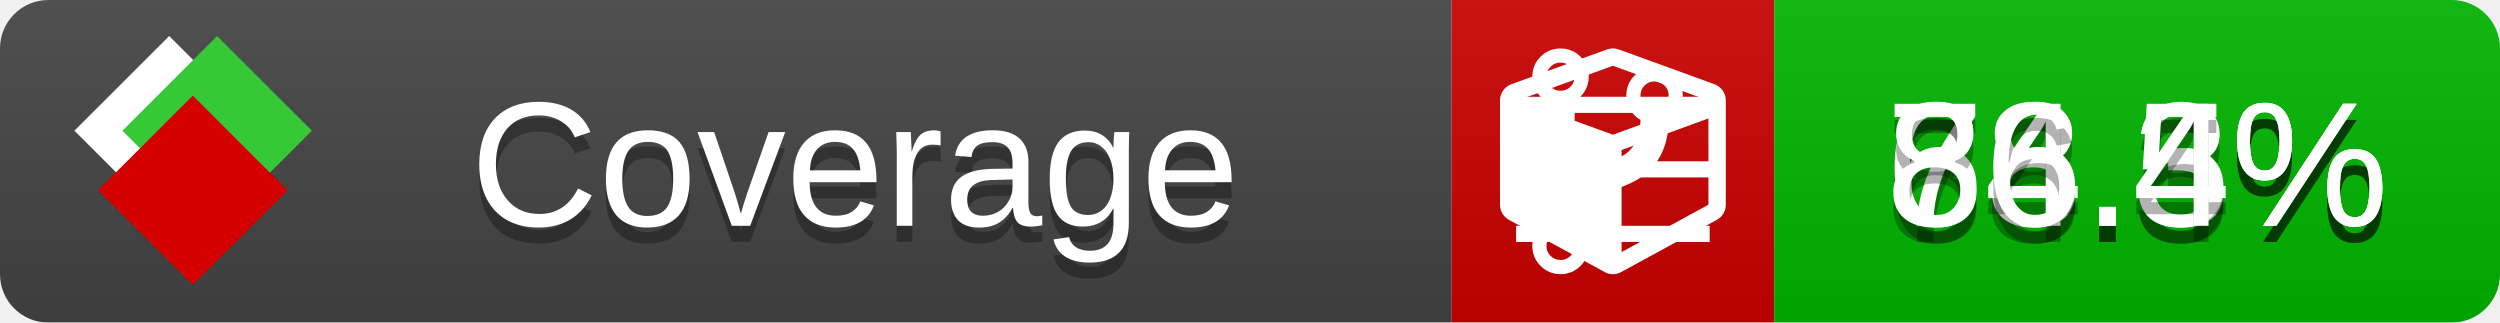
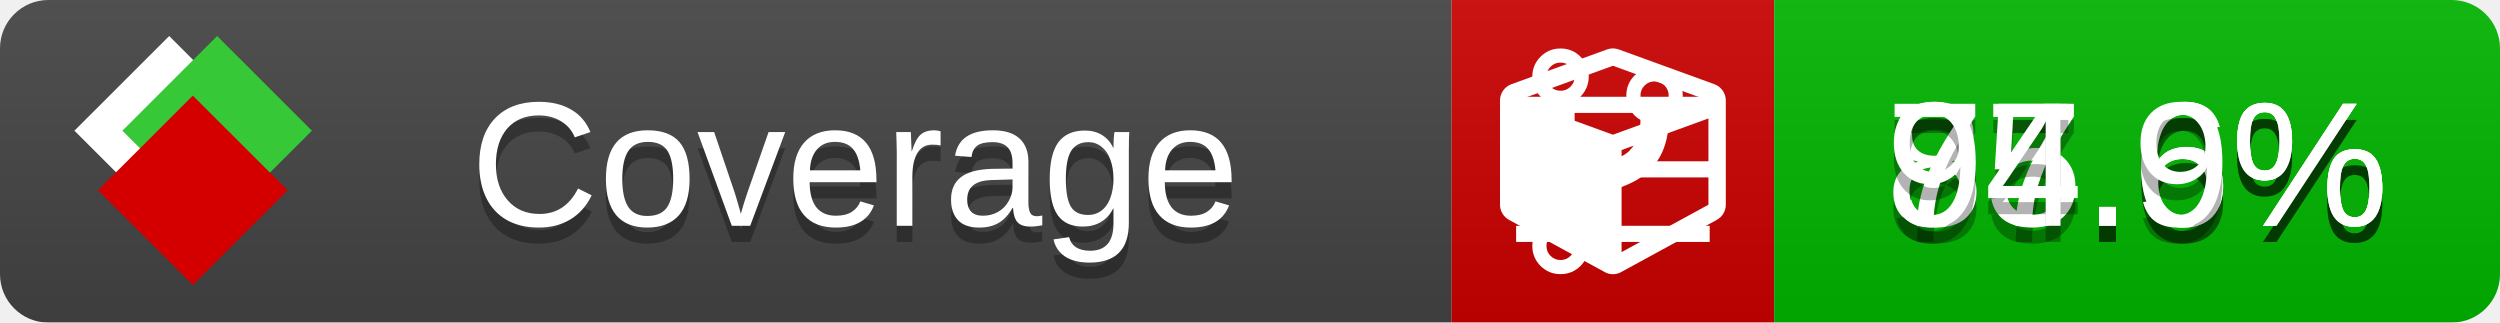
<svg xmlns="http://www.w3.org/2000/svg" xmlns:xlink="http://www.w3.org/1999/xlink" width="155" height="20">
  <style type="text/css">
          
            @keyframes fade1 {
                0% { visibility: visible; opacity: 1; }
               27% { visibility: visible; opacity: 1; }
               33% { visibility: hidden; opacity: 0; }
               60% { visibility: hidden; opacity: 0; }
               66% { visibility: hidden; opacity: 0; }
               93% { visibility: hidden; opacity: 0; }
              100% { visibility: visible; opacity: 1; }
            }
            @keyframes fade2 {
                0% { visibility: hidden; opacity: 0; }
               27% { visibility: hidden; opacity: 0; }
               33% { visibility: visible; opacity: 1; }
               60% { visibility: visible; opacity: 1; }
               66% { visibility: hidden; opacity: 0; }
               93% { visibility: hidden; opacity: 0; }
              100% { visibility: hidden; opacity: 0; }
            }
            @keyframes fade3 {
                0% { visibility: hidden; opacity: 0; }
               27% { visibility: hidden; opacity: 0; }
               33% { visibility: hidden; opacity: 0; }
               60% { visibility: hidden; opacity: 0; }
               66% { visibility: visible; opacity: 1; }
               93% { visibility: visible; opacity: 1; }
              100% { visibility: hidden; opacity: 0; }
            }
            .linecoverage {
                animation-duration: 15s;
                animation-name: fade1;
                animation-iteration-count: infinite;
            }
            .branchcoverage {
                animation-duration: 15s;
                animation-name: fade2;
                animation-iteration-count: infinite;
            }
            .methodcoverage {
                animation-duration: 15s;
                animation-name: fade3;
                animation-iteration-count: infinite;
            }
          
    </style>
  <defs>
    <linearGradient id="gradient" x2="0" y2="100%">
      <stop offset="0" stop-color="#bbb" stop-opacity=".1" />
      <stop offset="1" stop-opacity=".1" />
    </linearGradient>
    <linearGradient id="c">
      <stop offset="0" stop-color="#d40000" />
      <stop offset="1" stop-color="#ff2a2a" />
    </linearGradient>
    <linearGradient id="a">
      <stop offset="0" stop-color="#e0e0de" />
      <stop offset="1" stop-color="#fff" />
    </linearGradient>
    <linearGradient id="b">
      <stop offset="0" stop-color="#37c837" />
      <stop offset="1" stop-color="#217821" />
    </linearGradient>
    <linearGradient xlink:href="#a" id="e" x1="106.44" x2="69.96" y1="-11.96" y2="-46.84" gradientTransform="matrix(-.8426 -.00045 -.00045 -.8426 -94.27 -75.82)" gradientUnits="userSpaceOnUse" />
    <linearGradient xlink:href="#b" id="f" x1="56.19" x2="77.97" y1="-23.45" y2="10.62" gradientTransform="matrix(.8426 .00045 .00045 .8426 94.27 75.82)" gradientUnits="userSpaceOnUse" />
    <linearGradient xlink:href="#c" id="g" x1="79.98" x2="132.9" y1="10.79" y2="10.79" gradientTransform="matrix(.8426 .00045 .00045 .8426 94.27 75.82)" gradientUnits="userSpaceOnUse" />
    <mask id="mask">
      <rect width="155" height="20" rx="3" fill="#fff" />
    </mask>
    <g id="icon" transform="matrix(.04486 0 0 .04481 -.48 -.63)">
      <rect width="52.92" height="52.92" x="-109.72" y="-27.13" fill="url(#e)" transform="rotate(-135)" />
      <rect width="52.92" height="52.92" x="70.19" y="-39.18" fill="url(#f)" transform="rotate(45)" />
      <rect width="52.92" height="52.92" x="80.05" y="-15.74" fill="url(#g)" transform="rotate(45)" />
    </g>
  </defs>
  <g mask="url(#mask)">
    <rect x="0" y="0" width="90" height="20" fill="#444" />
    <rect x="90" y="0" width="20" height="20" fill="#c00" />
    <rect x="110" y="0" width="45" height="20" fill="#00B600" />
    <rect x="0" y="0" width="155" height="20" fill="url(#gradient)" />
  </g>
  <g>
    <path class="linecoverage" stroke="#fff" d="M94 6.5 h12 M94 10.5 h12 M94 14.5 h12" />
    <path class="branchcoverage" fill="#fff" d="m 97.628,15.247 q 0,-0.364 -0.255,-0.619 -0.255,-0.255 -0.619,-0.255 -0.364,0 -0.619,0.255 -0.255,0.255 -0.255,0.619 0,0.364 0.255,0.619 0.255,0.255 0.619,0.255 0.364,0 0.619,-0.255 0.255,-0.255 0.255,-0.619 z m 0,-10.493 q 0,-0.364 -0.255,-0.619 -0.255,-0.255 -0.619,-0.255 -0.364,0 -0.619,0.255 -0.255,0.255 -0.255,0.619 0,0.364 0.255,0.619 0.255,0.255 0.619,0.255 0.364,0 0.619,-0.255 0.255,-0.255 0.255,-0.619 z m 5.83,1.166 q 0,-0.364 -0.255,-0.619 -0.255,-0.255 -0.619,-0.255 -0.364,0 -0.619,0.255 -0.255,0.255 -0.255,0.619 0,0.364 0.255,0.619 0.255,0.255 0.619,0.255 0.364,0 0.619,-0.255 0.255,-0.255 0.255,-0.619 z m 0.874,0 q 0,0.474 -0.237,0.879 -0.237,0.405 -0.638,0.633 -0.018,2.614 -2.059,3.771 -0.619,0.346 -1.849,0.738 -1.166,0.364 -1.544,0.647 -0.378,0.282 -0.378,0.911 l 0,0.237 q 0.401,0.228 0.638,0.633 0.237,0.405 0.237,0.879 0,0.729 -0.51,1.239 -0.51,0.51 -1.239,0.51 -0.729,0 -1.239,-0.51 -0.51,-0.51 -0.51,-1.239 0,-0.474 0.237,-0.879 0.237,-0.405 0.638,-0.633 l 0,-7.469 q -0.401,-0.228 -0.638,-0.633 -0.237,-0.405 -0.237,-0.879 0,-0.729 0.51,-1.239 0.51,-0.51 1.239,-0.51 0.729,0 1.239,0.51 0.51,0.51 0.51,1.239 0,0.474 -0.237,0.879 -0.237,0.405 -0.638,0.633 l 0,4.527 q 0.492,-0.237 1.403,-0.519 0.501,-0.155 0.797,-0.269 0.296,-0.114 0.642,-0.282 0.346,-0.169 0.537,-0.36 0.191,-0.191 0.369,-0.465 0.178,-0.273 0.255,-0.633 0.077,-0.36 0.077,-0.833 -0.401,-0.228 -0.638,-0.633 -0.237,-0.405 -0.237,-0.879 0,-0.729 0.51,-1.239 0.51,-0.51 1.239,-0.51 0.729,0 1.239,0.51 0.51,0.51 0.51,1.239 z" />
    <path class="methodcoverage" fill="#fff" d="m 100.538,15.629 5.385,-2.936 v -5.351 l -5.385,1.96 z M 100,8.351 105.873,6.214 100,4.077 94.127,6.214 Z m 7,-2.12 v 6.462 q 0,0.294 -0.151,0.547 -0.151,0.252 -0.412,0.395 l -5.923,3.231 q -0.236,0.135 -0.513,0.135 -0.278,0 -0.513,-0.135 l -5.923,-3.231 Q 93.303,13.492 93.151,13.239 93,12.987 93,12.692 v -6.462 q 0,-0.337 0.194,-0.614 0.194,-0.278 0.513,-0.395 l 5.923,-2.154 q 0.185,-0.067 0.37,-0.067 0.185,0 0.37,0.067 l 5.923,2.154 q 0.32,0.118 0.513,0.395 Q 107,5.894 107,6.231 Z" />
  </g>
  <g fill="#fff" text-anchor="middle" font-family="Verdana,Arial,Geneva,sans-serif" font-size="11">
    <a xlink:href="https://github.com/danielpalme/ReportGenerator" target="_top">
      <use xlink:href="#icon" transform="translate(3,1) scale(3.5)" />
    </a>
    <text x="53" y="15" fill="#010101" fill-opacity=".3">Coverage</text>
    <text x="53" y="14" fill="#fff">Coverage</text>
-     <text class="linecoverage" x="132.5" y="15" fill="#010101" fill-opacity=".3">78.3%</text>
-     <text class="linecoverage" x="132.5" y="14">78.3%</text>
-     <text class="branchcoverage" x="132.5" y="15" fill="#010101" fill-opacity=".3">64.5%</text>
-     <text class="branchcoverage" x="132.5" y="14">64.5%</text>
-     <text class="methodcoverage" x="132.5" y="15" fill="#010101" fill-opacity=".3">86.4%</text>
-     <text class="methodcoverage" x="132.5" y="14">86.4%</text>
+     <text class="linecoverage" x="132.5" y="15" fill="#010101" fill-opacity=".3">87.6%</text>
+     <text class="linecoverage" x="132.5" y="14">87.6%</text>
+     <text class="branchcoverage" x="132.5" y="15" fill="#010101" fill-opacity=".3">75.6%</text>
+     <text class="branchcoverage" x="132.5" y="14">75.6%</text>
+     <text class="methodcoverage" x="132.5" y="15" fill="#010101" fill-opacity=".3">94.9%</text>
+     <text class="methodcoverage" x="132.5" y="14">94.9%</text>
  </g>
  <g>
    <rect class="linecoverage" x="90" y="0" width="65" height="20" fill-opacity="0" />
    <rect class="branchcoverage" x="90" y="0" width="65" height="20" fill-opacity="0" />
    <rect class="methodcoverage" x="90" y="0" width="65" height="20" fill-opacity="0" />
  </g>
</svg>
